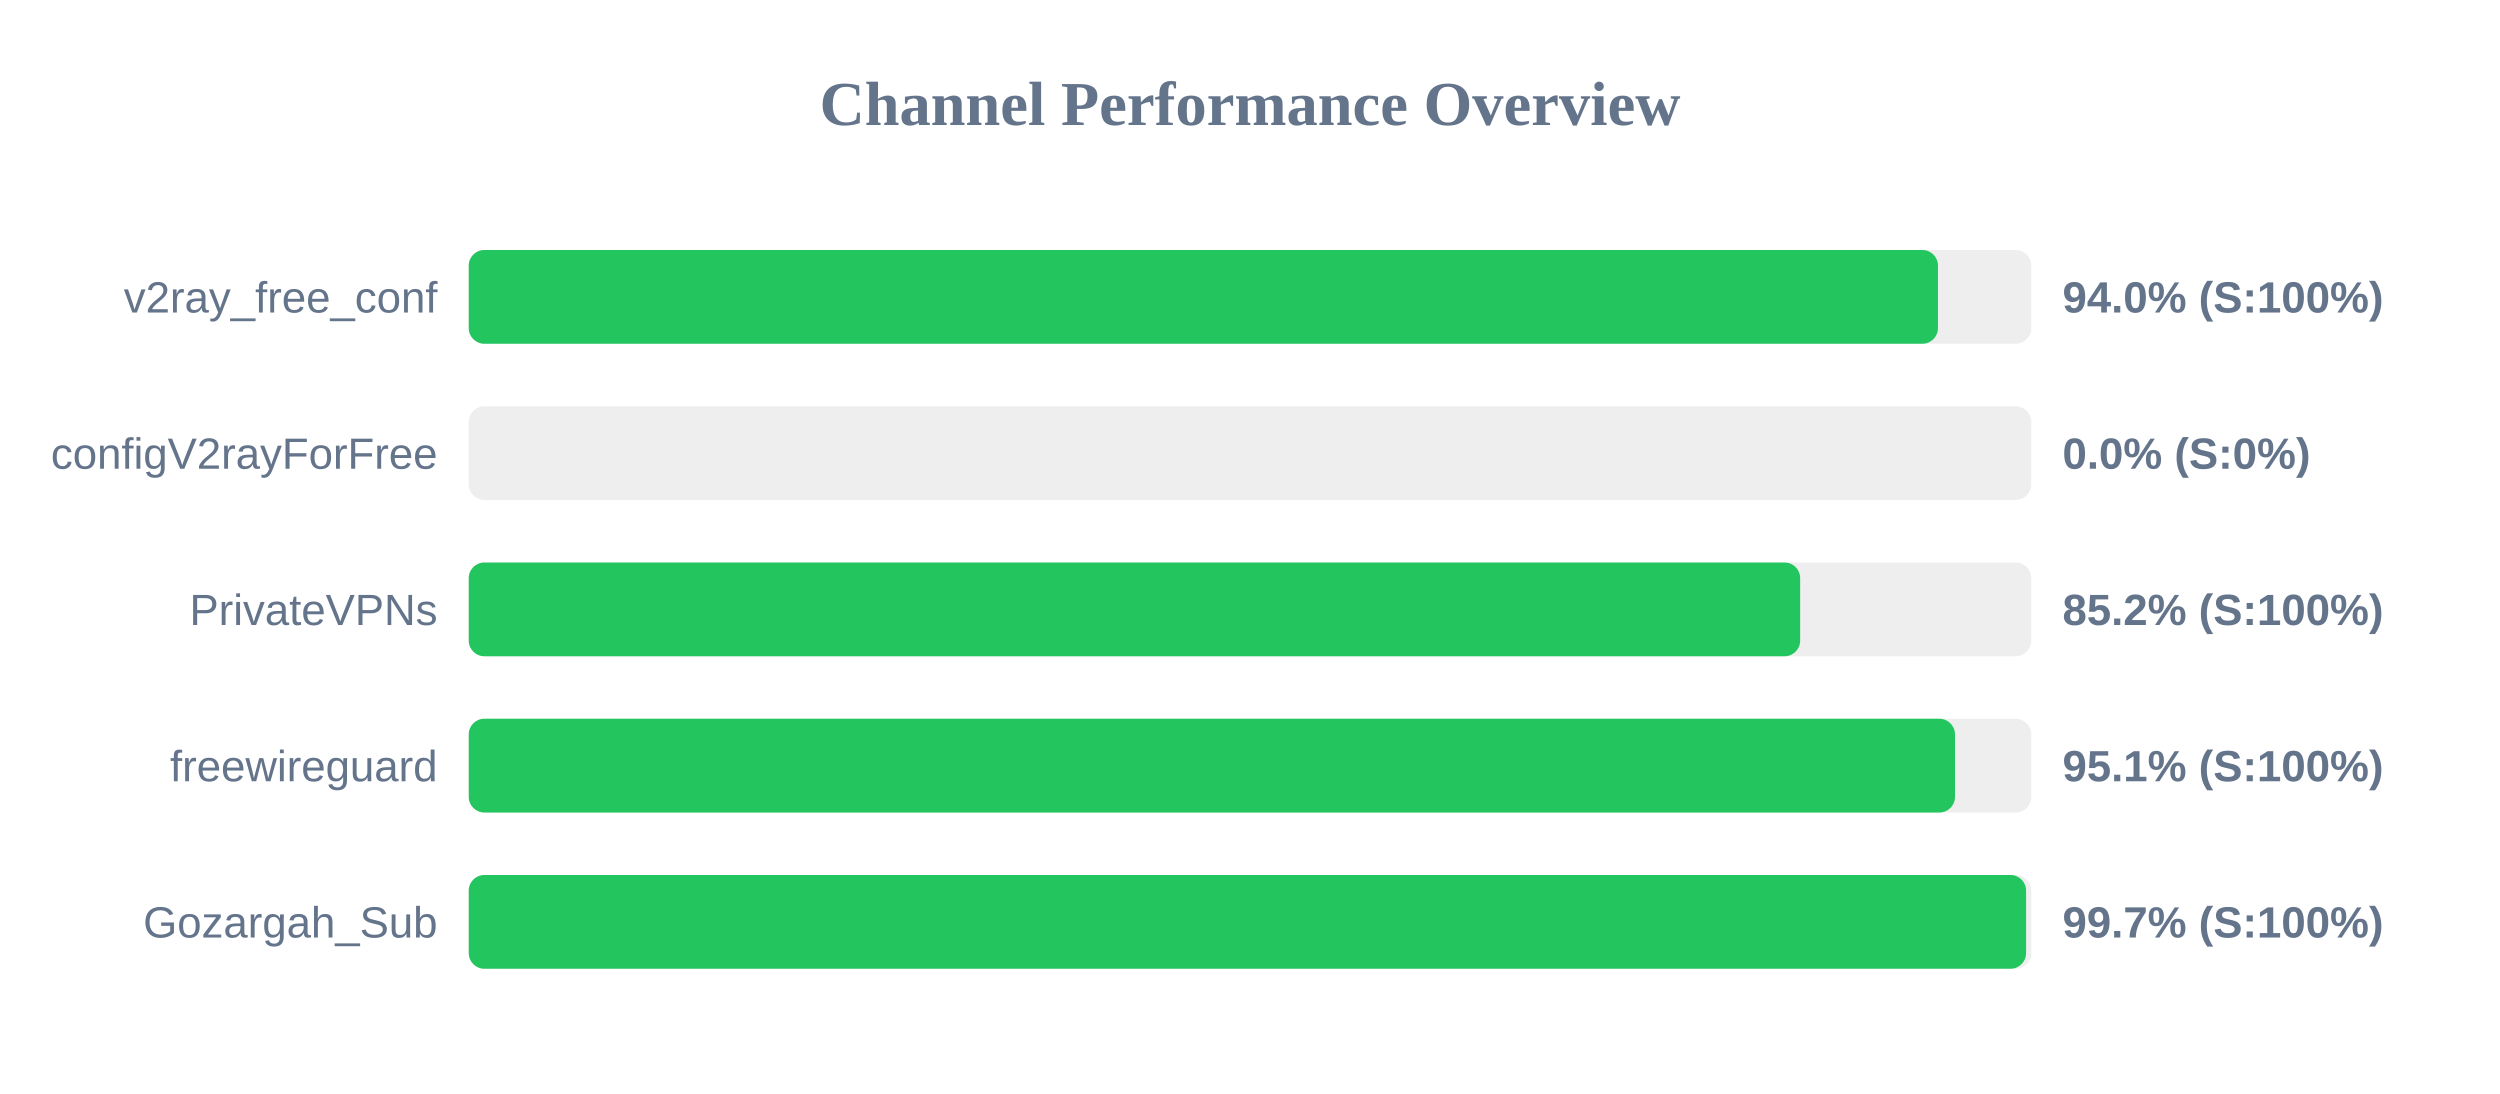
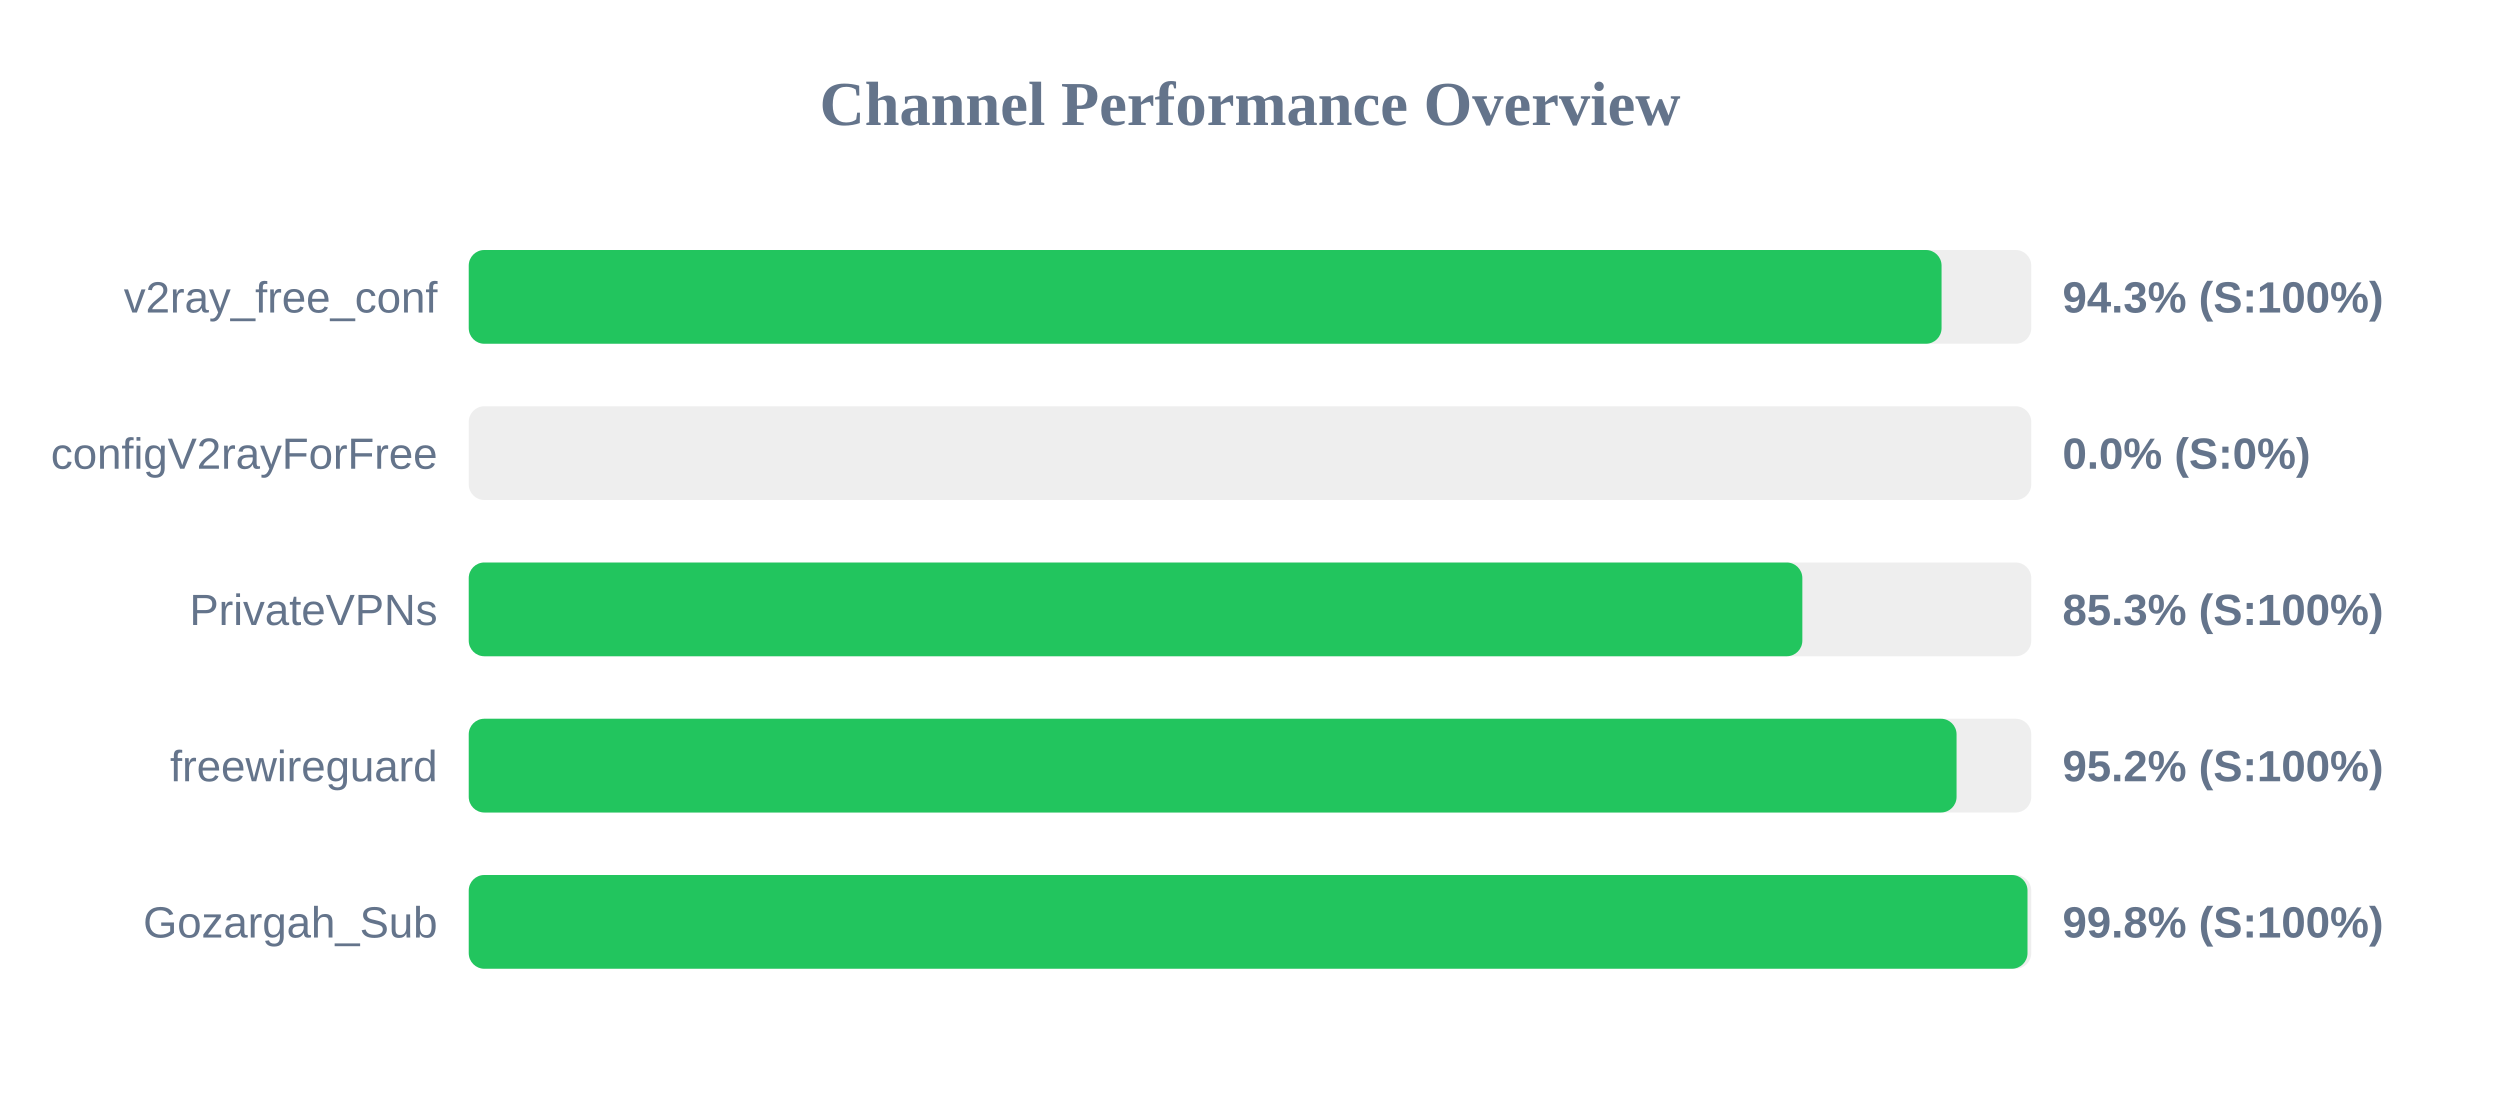
<svg xmlns="http://www.w3.org/2000/svg" width="800" height="350" version="1.1">
  <style>
        .row { font: 14px Arial; fill: #64748b; }
        .score { font: bold 14px Arial; fill: #64748b; }
    </style>
  <text x="400" y="40" text-anchor="middle" font-size="20px" font-weight="bold" fill="#64748b">Channel Performance Overview</text>
  <rect x="150" y="80" width="500" height="30" fill="#eee" rx="5" />
-   <rect x="150" y="80" width="470.15" height="30" fill="#22c55e" rx="5" />
+   <rect x="150" y="80" width="471.3" height="30" fill="#22c55e" rx="5" />
  <text x="140" y="100" text-anchor="end" class="row">v2ray_free_conf</text>
-   <text x="660" y="100" text-anchor="start" class="score">94.0% (S:100%)</text>
+   <text x="660" y="100" text-anchor="start" class="score">94.3% (S:100%)</text>
  <rect x="150" y="130" width="500" height="30" fill="#eee" rx="5" />
  <rect x="150" y="130" width="0.0" height="30" fill="#ef4444" rx="5" />
  <text x="140" y="150" text-anchor="end" class="row">configV2rayForFree</text>
  <text x="660" y="150" text-anchor="start" class="score">0.0% (S:0%)</text>
  <rect x="150" y="180" width="500" height="30" fill="#eee" rx="5" />
-   <rect x="150" y="180" width="426.05" height="30" fill="#22c55e" rx="5" />
+   <rect x="150" y="180" width="426.75" height="30" fill="#22c55e" rx="5" />
  <text x="140" y="200" text-anchor="end" class="row">PrivateVPNs</text>
-   <text x="660" y="200" text-anchor="start" class="score">85.2% (S:100%)</text>
+   <text x="660" y="200" text-anchor="start" class="score">85.3% (S:100%)</text>
  <rect x="150" y="230" width="500" height="30" fill="#eee" rx="5" />
-   <rect x="150" y="230" width="475.6" height="30" fill="#22c55e" rx="5" />
+   <rect x="150" y="230" width="476.1" height="30" fill="#22c55e" rx="5" />
  <text x="140" y="250" text-anchor="end" class="row">freewireguard</text>
-   <text x="660" y="250" text-anchor="start" class="score">95.1% (S:100%)</text>
+   <text x="660" y="250" text-anchor="start" class="score">95.2% (S:100%)</text>
  <rect x="150" y="280" width="500" height="30" fill="#eee" rx="5" />
-   <rect x="150" y="280" width="498.35" height="30" fill="#22c55e" rx="5" />
+   <rect x="150" y="280" width="498.8" height="30" fill="#22c55e" rx="5" />
  <text x="140" y="300" text-anchor="end" class="row">Gozargah_Sub</text>
-   <text x="660" y="300" text-anchor="start" class="score">99.7% (S:100%)</text>
+   <text x="660" y="300" text-anchor="start" class="score">99.8% (S:100%)</text>
</svg>
